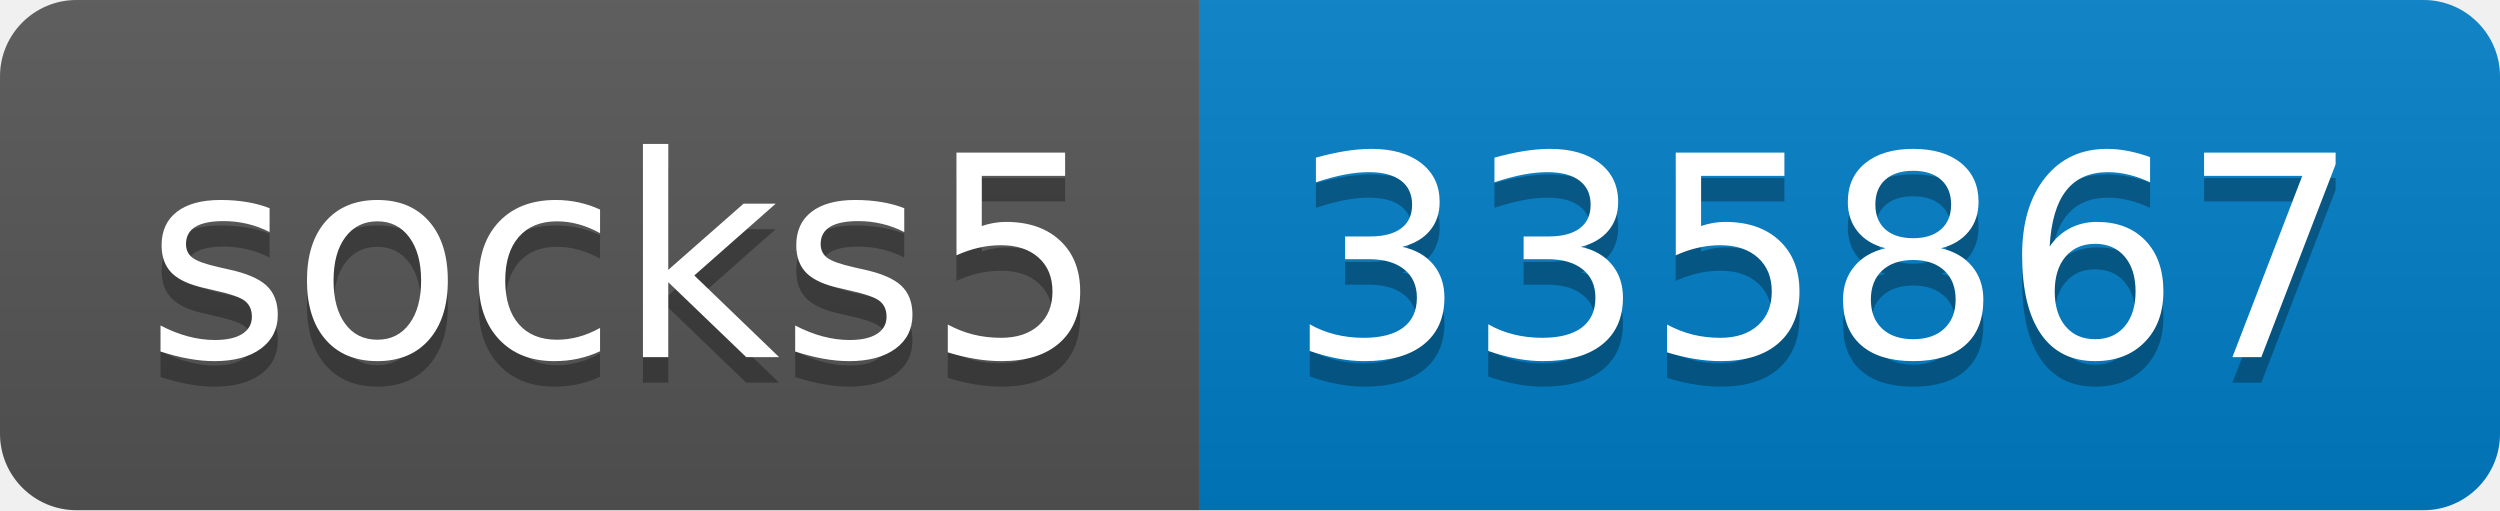
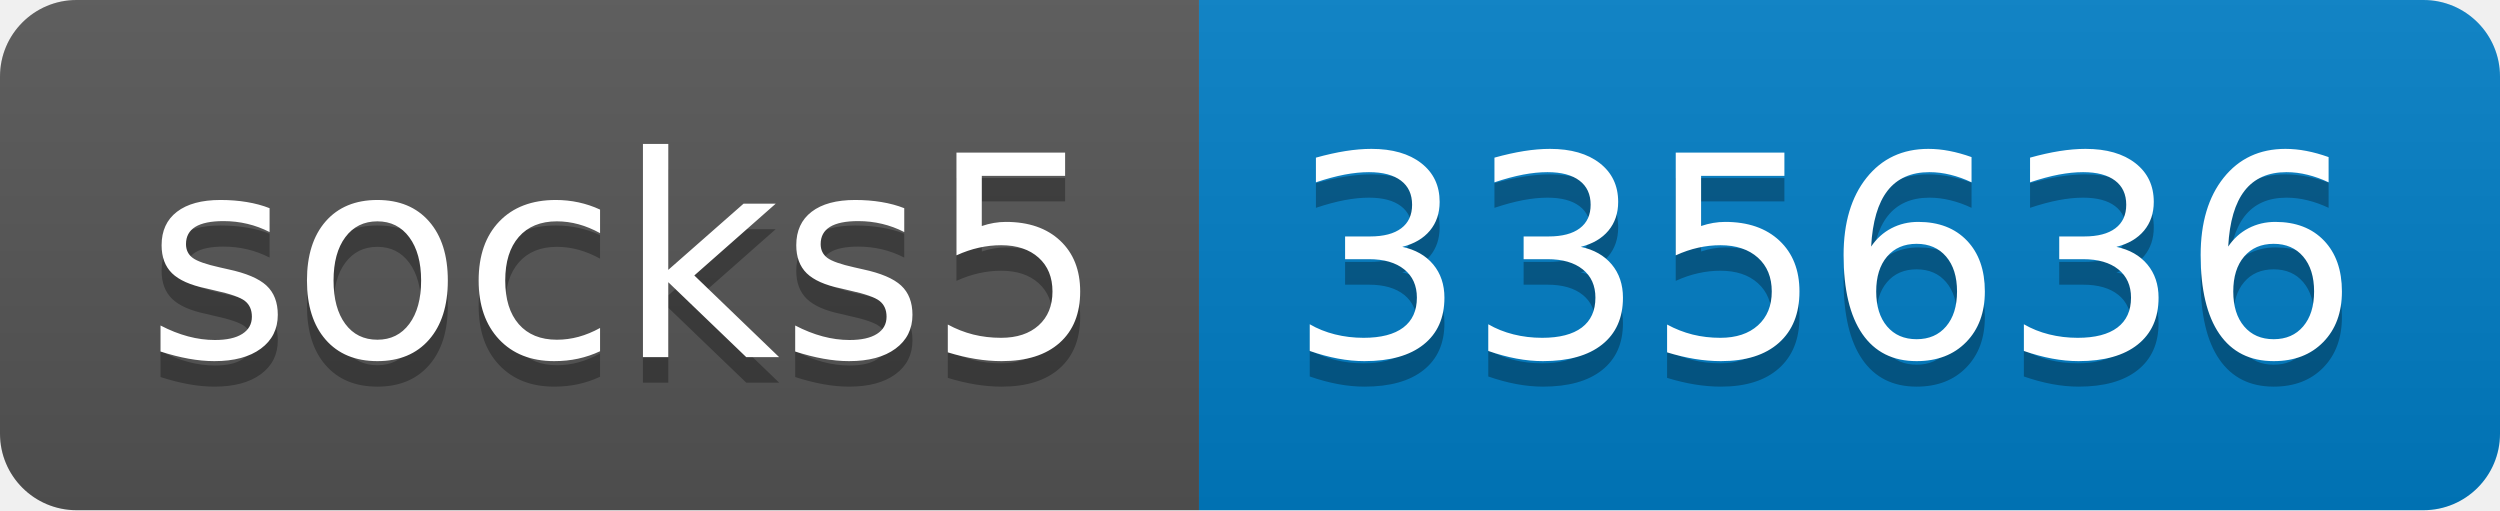
- <svg xmlns="http://www.w3.org/2000/svg" width="98" height="20" role="img" aria-label="socks5: 335867">
+ <svg xmlns="http://www.w3.org/2000/svg" width="98" height="20" role="img" aria-label="socks5: 335636">
  <linearGradient id="s" x2="0" y2="100%">
    <stop offset="0" stop-color="#bbb" stop-opacity=".1" />
    <stop offset="1" stop-opacity=".1" />
  </linearGradient>
  <clipPath id="r">
    <rect width="98" height="20" rx="3" fill="#fff" />
  </clipPath>
  <g clip-path="url(#r)">
    <rect width="47" height="20" fill="#555" />
    <rect x="47" width="51" height="20" fill="#007ec6" />
    <rect width="98" height="20" fill="url(#s)" />
  </g>
  <g fill="#fff" text-anchor="middle" font-family="Verdana,Geneva,DejaVu Sans,sans-serif" text-rendering="geometricPrecision" font-size="110">
    <text aria-hidden="true" x="245" y="150" fill="#010101" fill-opacity=".3" transform="scale(.1)" textLength="370">socks5</text>
    <text x="245" y="140" transform="scale(.1)" fill="#fff" textLength="370">socks5</text>
-     <text aria-hidden="true" x="715" y="150" fill="#010101" fill-opacity=".3" transform="scale(.1)" textLength="410">335867</text>
-     <text x="715" y="140" transform="scale(.1)" fill="#fff" textLength="410">335867</text>
+     <text aria-hidden="true" x="715" y="150" fill="#010101" fill-opacity=".3" transform="scale(.1)" textLength="410">335636</text>
+     <text x="715" y="140" transform="scale(.1)" fill="#fff" textLength="410">335636</text>
  </g>
</svg>
